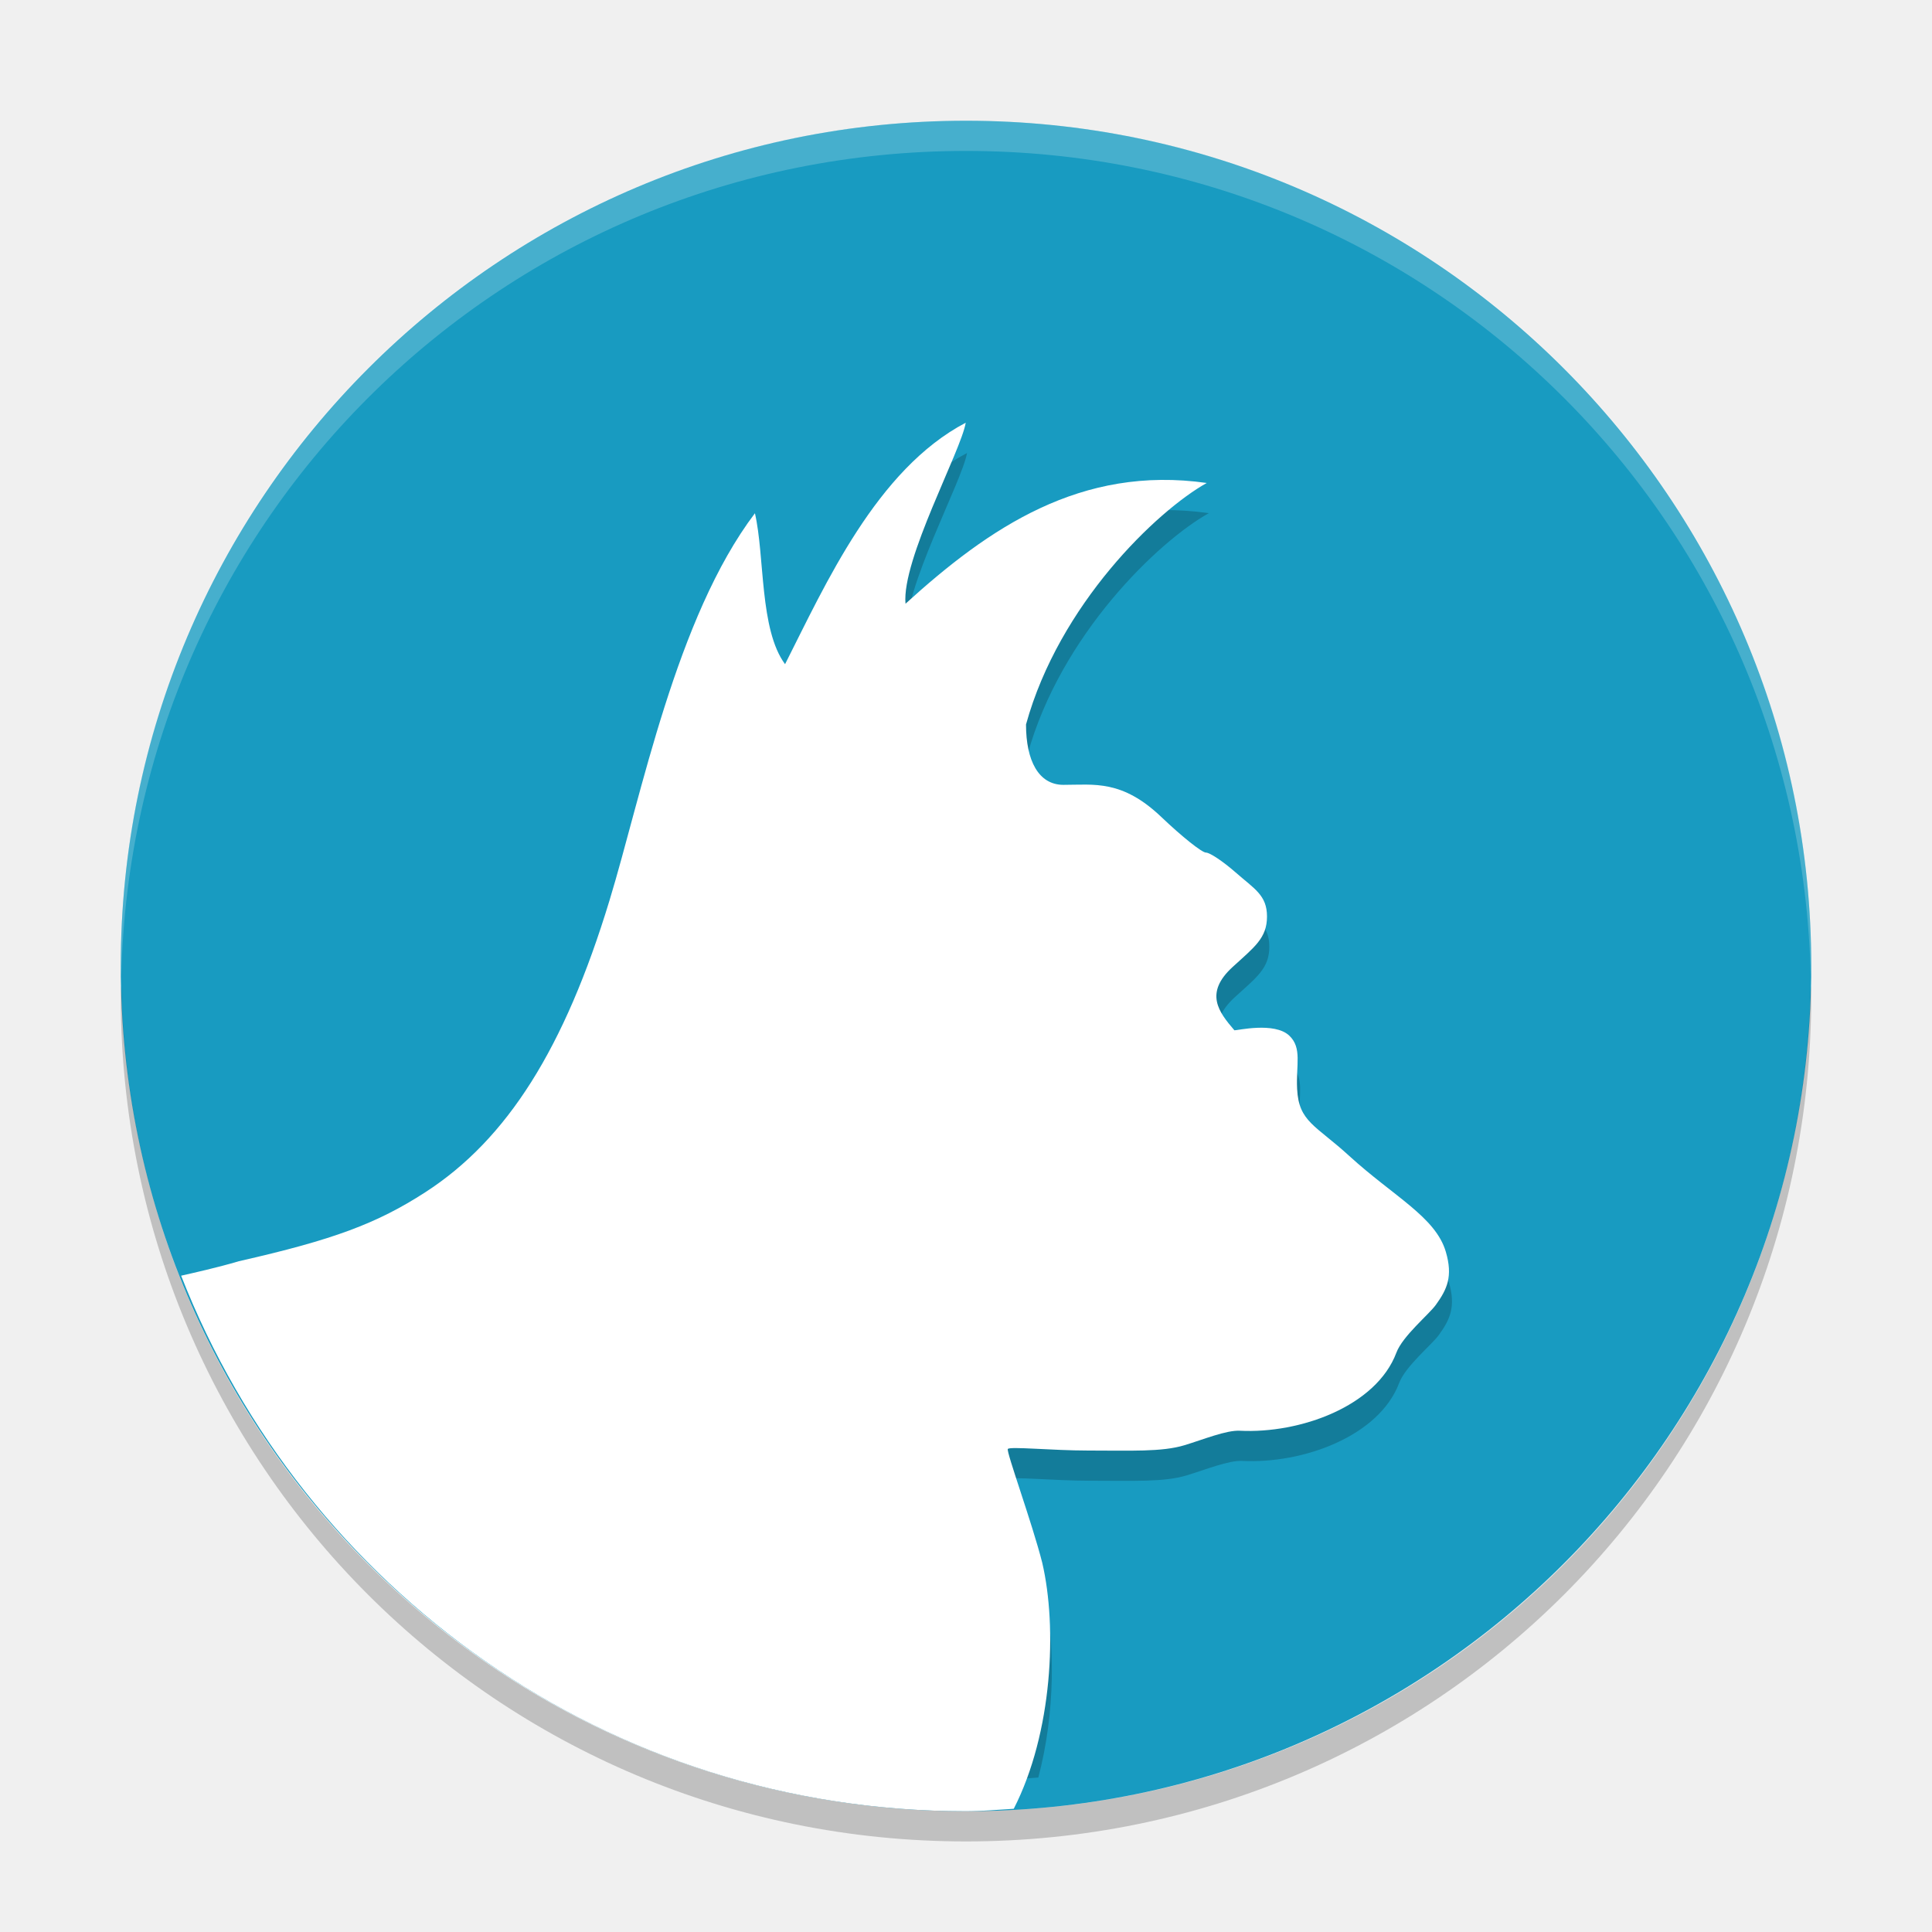
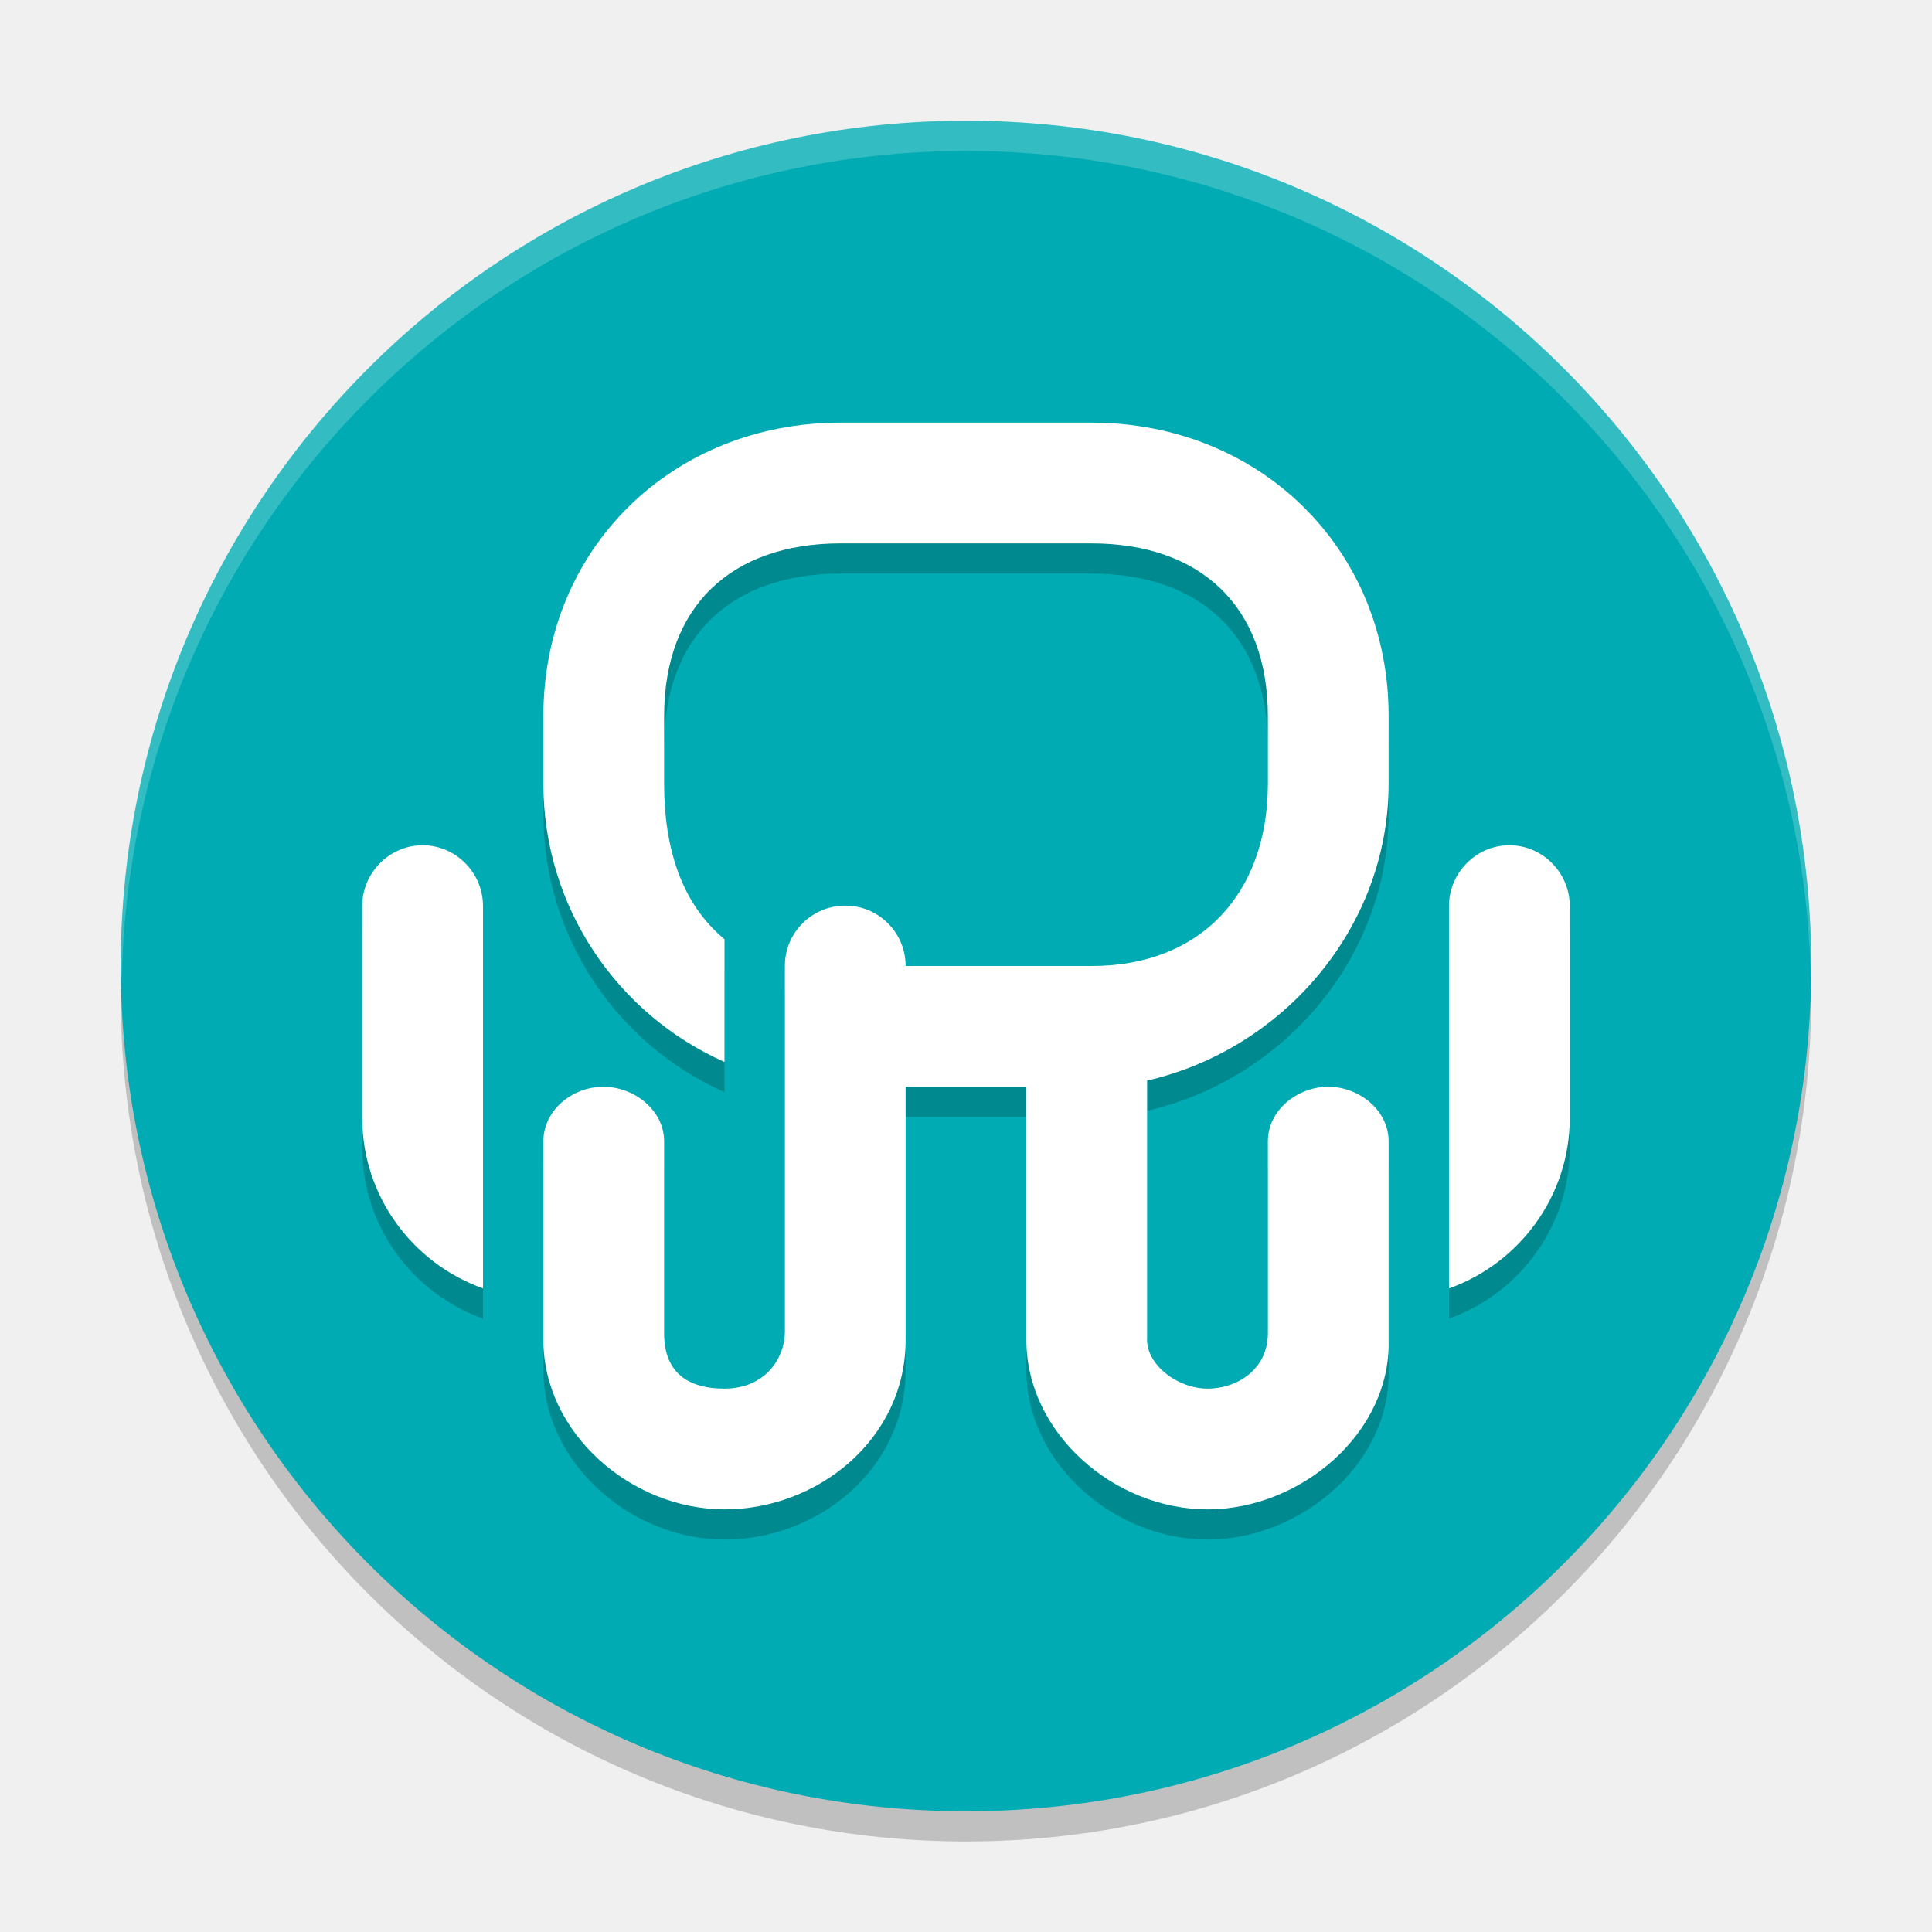
- <svg xmlns="http://www.w3.org/2000/svg" width="64" height="64" version="1">
-   <rect style="fill:#189bc1" width="56" height="56" x="4" y="4" rx="28" ry="28" />
-   <path style="opacity:0.2" d="m 32.04,15.003 c -2.968,1.551 -4.665,5.357 -6.008,8 -0.853,-1.152 -0.67,-3.568 -1.001,-5 -2.623,3.449 -3.778,9.379 -4.834,12.828 -1.495,4.902 -3.401,7.911 -6.121,9.664 -1.616,1.041 -3.064,1.577 -6.195,2.285 C 7.459,42.905 7.131,42.971 6.75,43.061 11.248,52.492 20.842,59 32.038,59 c 0.796,0 1.579,-0.053 2.358,-0.117 0.566,-2.147 0.56,-4.517 0.184,-6.117 -0.334,-1.314 -1.2,-3.674 -1.143,-3.766 0.057,-0.092 1.469,0.051 2.667,0.051 1.416,0 2.454,0.051 3.203,-0.176 0.635,-0.192 1.392,-0.503 1.842,-0.48 2.001,0.101 4.533,-0.809 5.202,-2.586 0.208,-0.552 1.08,-1.265 1.31,-1.582 0.376,-0.519 0.574,-0.946 0.332,-1.762 -0.34,-1.152 -1.734,-1.83 -3.21,-3.174 -1.117,-1.02 -1.676,-1.126 -1.732,-2.216 -0.041,-0.802 0.173,-1.36 -0.262,-1.769 -0.493,-0.464 -1.741,-0.167 -1.823,-0.176 -0.518,-0.602 -1.012,-1.229 -0.059,-2.098 0.721,-0.658 1.141,-0.952 1.141,-1.672 0,-0.707 -0.419,-0.914 -1.044,-1.461 -0.413,-0.361 -0.854,-0.656 -0.986,-0.656 -0.131,0 -0.797,-0.527 -1.475,-1.172 -1.314,-1.25 -2.239,-1.072 -3.262,-1.072 -0.827,0 -1.244,-0.804 -1.244,-2 1.101,-3.982 4.355,-7.08 6.008,-8 -4.185,-0.592 -7.235,1.483 -10.013,4 -0.13,-1.462 1.846,-5.055 2.003,-6 z" />
-   <path style="fill:#ffffff" d="m 31.993,14.002 c -2.958,1.551 -4.649,5.357 -5.987,8 -0.851,-1.152 -0.668,-3.568 -0.998,-5 -2.614,3.449 -3.766,9.379 -4.818,12.828 -1.49,4.902 -3.39,7.911 -6.1,9.664 -1.611,1.041 -3.054,1.577 -6.175,2.285 -0.715,0.212 -1.502,0.386 -1.915,0.48 4.071,10.402 14.135,17.741 25.992,17.741 0.537,0 1.061,-0.052 1.59,-0.082 1.289,-2.52 1.443,-6.018 0.943,-8.152 -0.333,-1.314 -1.195,-3.674 -1.14,-3.766 0.057,-0.092 1.464,0.051 2.658,0.051 1.411,0 2.445,0.051 3.193,-0.176 0.632,-0.192 1.388,-0.503 1.836,-0.48 1.994,0.101 4.518,-0.809 5.185,-2.586 0.207,-0.552 1.077,-1.265 1.306,-1.582 0.375,-0.519 0.572,-0.946 0.331,-1.762 -0.339,-1.152 -1.728,-1.83 -3.199,-3.174 -1.114,-1.02 -1.671,-1.126 -1.726,-2.216 -0.041,-0.802 0.172,-1.36 -0.261,-1.769 -0.491,-0.464 -1.735,-0.167 -1.817,-0.176 -0.516,-0.602 -1.008,-1.229 -0.058,-2.098 0.718,-0.658 1.138,-0.952 1.138,-1.672 0,-0.707 -0.418,-0.914 -1.041,-1.461 -0.412,-0.361 -0.851,-0.656 -0.982,-0.656 -0.131,0 -0.794,-0.527 -1.47,-1.172 -1.309,-1.25 -2.231,-1.072 -3.251,-1.072 -0.824,0 -1.239,-0.804 -1.239,-2 1.098,-3.982 4.341,-7.08 5.987,-8 -4.171,-0.592 -7.211,1.483 -9.979,4 -0.13,-1.463 1.84,-5.055 1.996,-6 z" />
-   <path style="opacity:0.2;fill:#ffffff" d="M 32 4 C 16.488 4 4 16.488 4 32 C 4 32.114 4.011 32.224 4.018 32.336 C 4.369 17.134 16.711 5 32 5 C 47.289 5 59.631 17.134 59.982 32.336 C 59.989 32.224 60 32.114 60 32 C 60 16.488 47.512 4 32 4 z" />
-   <path style="opacity:0.2" d="M 4.018,32.664 C 4.011,32.776 4,32.886 4,33 4,48.512 16.488,61 32,61 47.512,61 60,48.512 60,33 60,32.886 59.989,32.776 59.982,32.664 59.631,47.866 47.289,60 32,60 16.711,60 4.369,47.866 4.018,32.664 Z" />
+ <svg xmlns="http://www.w3.org/2000/svg" width="64" height="64" version="1.1">
+   <circle style="opacity:0.2" cx="32" cy="33" r="28" />
+   <circle style="fill:#00abb3" cx="32" cy="32" r="28" />
+   <path style="opacity:0.2" d="M 27.852,15 C 22.286,15 18,19.153 18,24.719 v 2.242 c 0,4.111 2.467,7.647 6,9.219 v -4.066 c -1.454,-1.207 -2,-3.067 -2,-5.152 V 24.719 C 22,21.087 24.22,19 27.852,19 h 8.293 C 39.776,19 42,21.087 42,24.719 v 2.242 C 42,30.593 39.776,33.011 36.145,33 H 32 30.664 30 c 0,-1.105 -0.895,-2 -2,-2 -1.105,0 -2,0.895 -2,2 v 0.82 4.191 7.105 C 26,45.989 25.351,47 24,47 22.649,47 22,46.346 22,45.172 V 40.742 38.809 C 22,37.78 21.013,37 19.984,37 18.956,37 18,37.78 18,38.809 v 6.582 C 18,48.476 20.914,51 24,51 c 3.086,0 6,-2.324 6,-5.609 V 41.629 40.801 39.082 38.336 37 h 4 v 8.391 C 34,48.476 36.914,51 40,51 c 3.086,0 6.078,-2.525 6,-5.609 V 40.742 38.809 C 46,37.78 45.029,37 44,37 c -1.028,0 -2,0.78 -2,1.809 v 6.363 C 42,46.346 41.003,47 40,47 38.997,47 37.944,46.186 38,45.316 v -5.68 -2.715 -0.125 c 4.483,-1.027 8,-5.046 8,-9.836 V 24.719 C 46,19.153 41.71,15 36.145,15 Z M 14,29 c -1.1,0 -2,0.913 -2,2.012 v 7.023 c 0,2.595 1.676,4.818 4,5.645 v -5.938 -4.668 -2.062 C 16,29.913 15.1,29 14,29 Z m 36,0 c -1.1,0 -2,0.913 -2,2.012 v 12.668 c 2.324,-0.827 4,-3.049 4,-5.645 v -4.961 -2.062 C 52,29.913 51.1,29 50,29 Z" />
+   <path style="fill:#ffffff" d="M 27.852,14 C 22.286,14 18,18.153 18,23.719 v 2.242 c 0,4.111 2.467,7.647 6,9.219 v -4.066 c -1.454,-1.207 -2,-3.067 -2,-5.152 V 23.719 C 22,20.087 24.22,18 27.852,18 h 8.293 C 39.776,18 42,20.087 42,23.719 v 2.242 C 42,29.593 39.776,32.011 36.145,32 H 32 30.664 30 c 0,-1.105 -0.895,-2 -2,-2 -1.105,0 -2,0.895 -2,2 v 0.82 4.191 7.105 C 26,44.989 25.351,46 24,46 22.649,46 22,45.346 22,44.172 V 39.742 37.809 C 22,36.78 21.013,36 19.984,36 18.956,36 18,36.78 18,37.809 v 6.582 C 18,47.476 20.914,50 24,50 c 3.086,0 6,-2.324 6,-5.609 V 40.629 39.801 38.082 37.336 36 h 4 v 8.391 C 34,47.476 36.914,50 40,50 c 3.086,0 6.078,-2.525 6,-5.609 V 39.742 37.809 C 46,36.78 45.029,36 44,36 c -1.028,0 -2,0.78 -2,1.809 v 6.363 C 42,45.346 41.003,46 40,46 38.997,46 37.944,45.186 38,44.316 v -5.68 -2.715 -0.125 c 4.483,-1.027 8,-5.046 8,-9.836 V 23.719 C 46,18.153 41.71,14 36.145,14 Z M 14,28 c -1.1,0 -2,0.913 -2,2.012 v 7.023 c 0,2.595 1.676,4.818 4,5.645 v -5.938 -4.668 -2.062 C 16,28.913 15.1,28 14,28 Z m 36,0 c -1.1,0 -2,0.913 -2,2.012 v 12.668 c 2.324,-0.827 4,-3.049 4,-5.645 v -4.961 -2.062 C 52,28.913 51.1,28 50,28 Z" />
+   <path style="opacity:0.2;fill:#ffffff" d="M 32 4 A 28 28 0 0 0 4 32 A 28 28 0 0 0 4.033 32.482 A 28 28 0 0 1 32 5 A 28 28 0 0 1 59.982 32.242 A 28 28 0 0 0 60 32 A 28 28 0 0 0 32 4 z" />
</svg>
